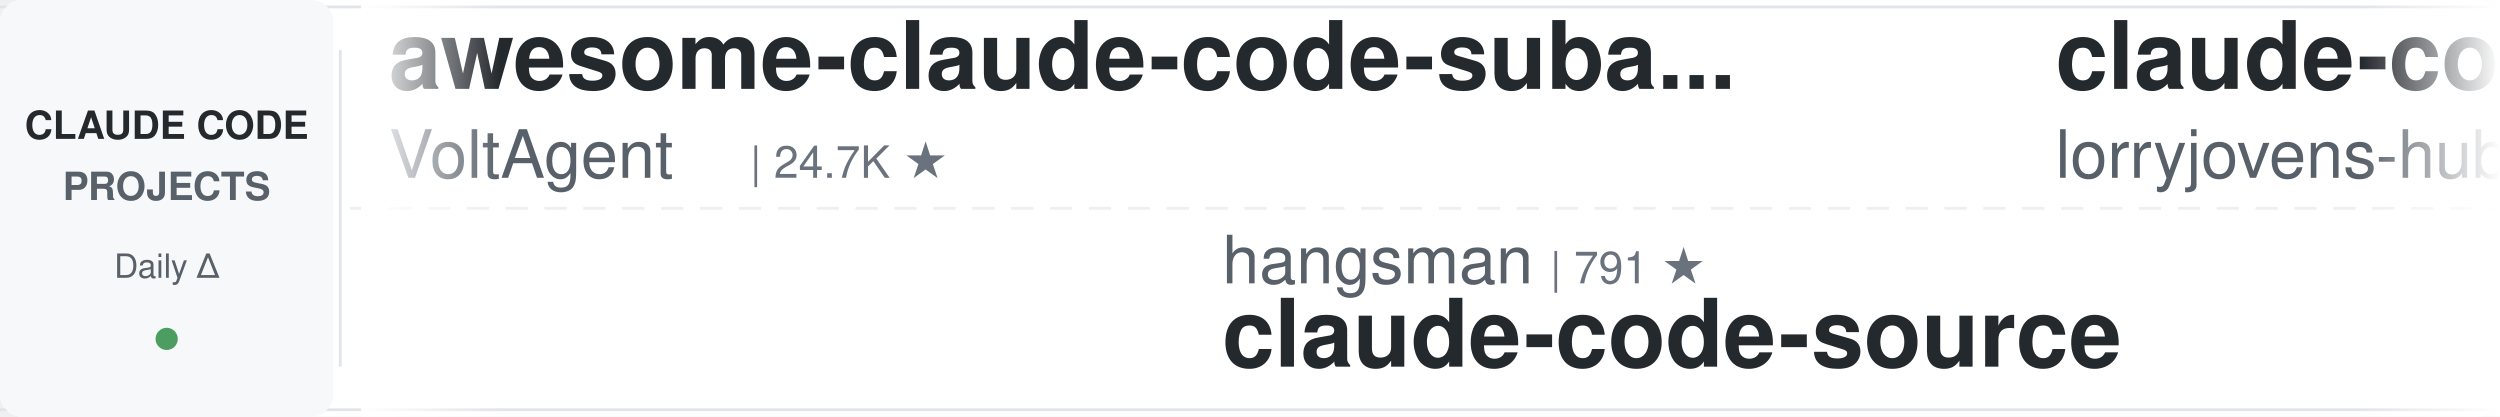
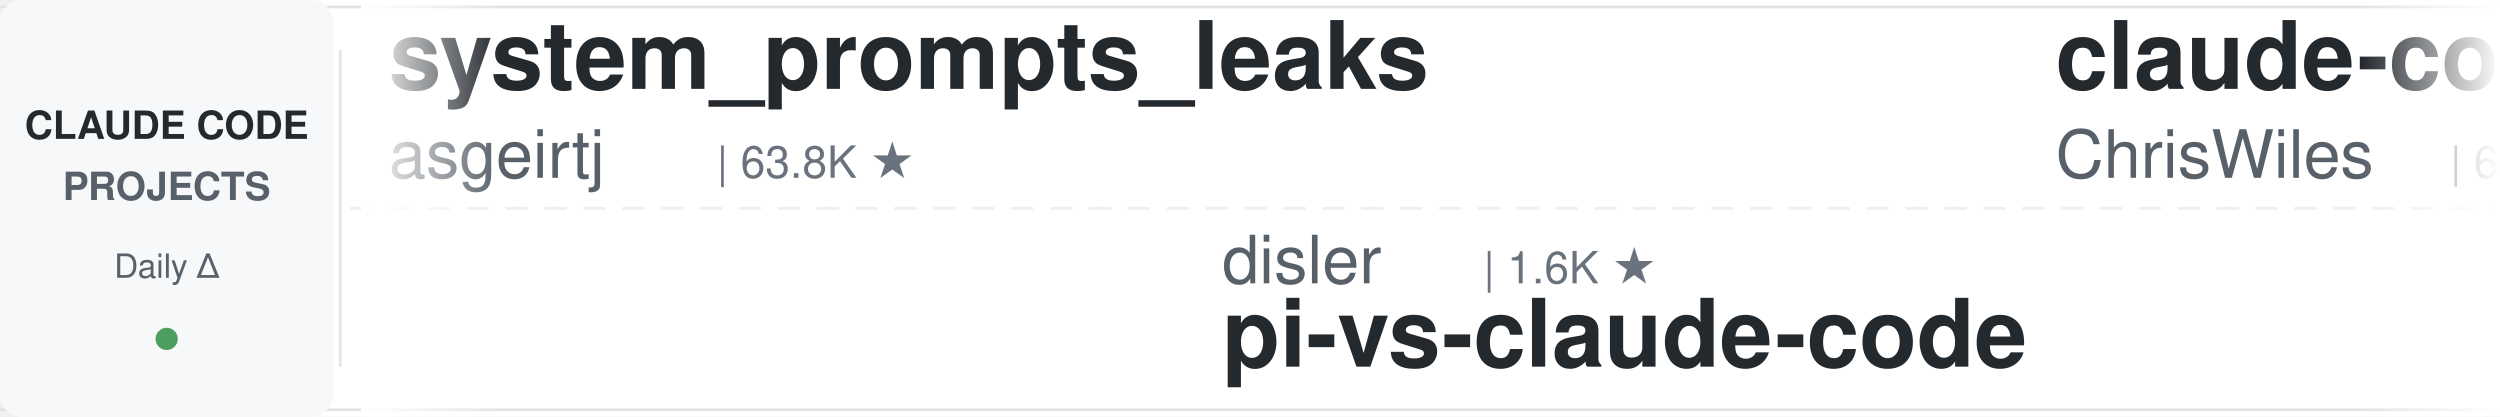
<svg xmlns="http://www.w3.org/2000/svg" width="900" height="150">
  <defs>
    <linearGradient id="leftFade" x1="0%" y1="0%" x2="100%" y2="0%">
      <stop offset="0%" style="stop-color:#ffffff;stop-opacity:1" />
      <stop offset="100%" style="stop-color:#ffffff;stop-opacity:0" />
    </linearGradient>
    <linearGradient id="rightFade" x1="0%" y1="0%" x2="100%" y2="0%">
      <stop offset="0%" style="stop-color:#ffffff;stop-opacity:0" />
      <stop offset="100%" style="stop-color:#ffffff;stop-opacity:1" />
    </linearGradient>
  </defs>
  <rect width="900" height="150" fill="#ffffff" rx="8" />
  <rect x="0" y="2" width="900" height="1" fill="#e1e4e8" />
  <rect x="0" y="147" width="900" height="1" fill="#e1e4e8" />
  <line x1="0" y1="75" x2="900" y2="75" stroke="#e1e4e8" stroke-width="1" stroke-dasharray="8 6" opacity="0.6" />
  <rect x="0" y="0" width="120" height="150" fill="#f6f8fa" rx="8" />
  <text x="60" y="50" font-family="-apple-system, BlinkMacSystemFont, 'Segoe UI', Helvetica, Arial, sans-serif" font-size="14" font-weight="600" fill="#24292e" text-anchor="middle">CLAUDE CODE</text>
  <text x="60" y="72" font-family="-apple-system, BlinkMacSystemFont, 'Segoe UI', Helvetica, Arial, sans-serif" font-size="14" font-weight="600" fill="#586069" text-anchor="middle">PROJECTS</text>
  <text x="60" y="100" font-family="-apple-system, BlinkMacSystemFont, 'Segoe UI', Helvetica, Arial, sans-serif" font-size="12" font-weight="500" fill="#586069" text-anchor="middle">Daily Δ</text>
  <circle cx="60" cy="122" r="4" fill="#22863a" opacity="0.8" />
  <rect x="122" y="18" width="1" height="114" fill="#e1e4e8" />
  <clipPath id="tickerClip">
    <rect x="130" y="0" width="770" height="150" />
  </clipPath>
  <g clip-path="url(#tickerClip)">
    <g id="tickerItems">
      <animateTransform attributeName="transform" attributeType="XML" type="translate" from="0 0" to="-3000 0" dur="54s" repeatCount="indefinite" />
      <g transform="translate(0, 0)">
-         <text x="140" y="32" font-family="-apple-system, BlinkMacSystemFont, 'Segoe UI', Helvetica, Arial, sans-serif" font-size="34" font-weight="600" fill="#24292e">awesome-claude-code-suba...</text>
-         <text x="140" y="64" font-family="-apple-system, BlinkMacSystemFont, 'Segoe UI', Helvetica, Arial, sans-serif" font-size="24" font-weight="400" fill="#586069">VoltAgent</text>
-         <text x="270" y="64" font-family="-apple-system, BlinkMacSystemFont, 'Segoe UI', Helvetica, Arial, sans-serif" font-size="16" font-weight="500" fill="#6a737d">| 24.7K ★</text>
+         <text x="140" y="32" font-family="-apple-system, BlinkMacSystemFont, 'Segoe UI', Helvetica, Arial, sans-serif" font-size="34" font-weight="600" fill="#24292e">system_prompts_leaks</text>
+         <text x="140" y="64" font-family="-apple-system, BlinkMacSystemFont, 'Segoe UI', Helvetica, Arial, sans-serif" font-size="24" font-weight="400" fill="#586069">asgeirtj</text>
+         <text x="258" y="64" font-family="-apple-system, BlinkMacSystemFont, 'Segoe UI', Helvetica, Arial, sans-serif" font-size="16" font-weight="500" fill="#6a737d">| 63.8K ★</text>
      </g>
      <g transform="translate(300, 0)">
-         <text x="140" y="102" font-family="-apple-system, BlinkMacSystemFont, 'Segoe UI', Helvetica, Arial, sans-serif" font-size="24" font-weight="400" fill="#586069">hangsman</text>
-         <text x="258" y="102" font-family="-apple-system, BlinkMacSystemFont, 'Segoe UI', Helvetica, Arial, sans-serif" font-size="16" font-weight="500" fill="#6a737d">| 791 ★</text>
-         <text x="140" y="132" font-family="-apple-system, BlinkMacSystemFont, 'Segoe UI', Helvetica, Arial, sans-serif" font-size="34" font-weight="600" fill="#24292e">claude-code-source</text>
+         <text x="140" y="102" font-family="-apple-system, BlinkMacSystemFont, 'Segoe UI', Helvetica, Arial, sans-serif" font-size="24" font-weight="400" fill="#586069">disler</text>
+         <text x="234" y="102" font-family="-apple-system, BlinkMacSystemFont, 'Segoe UI', Helvetica, Arial, sans-serif" font-size="16" font-weight="500" fill="#6a737d">| 1.6K ★</text>
+         <text x="140" y="132" font-family="-apple-system, BlinkMacSystemFont, 'Segoe UI', Helvetica, Arial, sans-serif" font-size="34" font-weight="600" fill="#24292e">pi-vs-claude-code</text>
      </g>
      <g transform="translate(600, 0)">
-         <text x="140" y="32" font-family="-apple-system, BlinkMacSystemFont, 'Segoe UI', Helvetica, Arial, sans-serif" font-size="34" font-weight="600" fill="#24292e">claude-code-rust</text>
-         <text x="140" y="64" font-family="-apple-system, BlinkMacSystemFont, 'Segoe UI', Helvetica, Arial, sans-serif" font-size="24" font-weight="400" fill="#586069">lorryjovens-hub</text>
-         <text x="342" y="64" font-family="-apple-system, BlinkMacSystemFont, 'Segoe UI', Helvetica, Arial, sans-serif" font-size="16" font-weight="500" fill="#6a737d">| 1.7K ★</text>
+         <text x="140" y="32" font-family="-apple-system, BlinkMacSystemFont, 'Segoe UI', Helvetica, Arial, sans-serif" font-size="34" font-weight="600" fill="#24292e">claude-code-showcase</text>
+         <text x="140" y="64" font-family="-apple-system, BlinkMacSystemFont, 'Segoe UI', Helvetica, Arial, sans-serif" font-size="24" font-weight="400" fill="#586069">ChrisWiles</text>
+         <text x="282" y="64" font-family="-apple-system, BlinkMacSystemFont, 'Segoe UI', Helvetica, Arial, sans-serif" font-size="16" font-weight="500" fill="#6a737d">| 6.0K ★</text>
      </g>
      <g transform="translate(900, 0)">
-         <text x="140" y="102" font-family="-apple-system, BlinkMacSystemFont, 'Segoe UI', Helvetica, Arial, sans-serif" font-size="24" font-weight="400" fill="#586069">alejandrobalderas</text>
-         <text x="366" y="102" font-family="-apple-system, BlinkMacSystemFont, 'Segoe UI', Helvetica, Arial, sans-serif" font-size="16" font-weight="500" fill="#6a737d">| 2.8K ★</text>
-         <text x="140" y="132" font-family="-apple-system, BlinkMacSystemFont, 'Segoe UI', Helvetica, Arial, sans-serif" font-size="34" font-weight="600" fill="#24292e">claude-code-from-source</text>
+         <text x="140" y="102" font-family="-apple-system, BlinkMacSystemFont, 'Segoe UI', Helvetica, Arial, sans-serif" font-size="24" font-weight="400" fill="#586069">Piebald-AI</text>
+         <text x="282" y="102" font-family="-apple-system, BlinkMacSystemFont, 'Segoe UI', Helvetica, Arial, sans-serif" font-size="16" font-weight="500" fill="#6a737d">| 12.5K ★</text>
+         <text x="140" y="132" font-family="-apple-system, BlinkMacSystemFont, 'Segoe UI', Helvetica, Arial, sans-serif" font-size="34" font-weight="600" fill="#24292e">claude-code-system-promp...</text>
      </g>
      <g transform="translate(1200, 0)">
-         <text x="140" y="32" font-family="-apple-system, BlinkMacSystemFont, 'Segoe UI', Helvetica, Arial, sans-serif" font-size="34" font-weight="600" fill="#24292e">claude-code-rev</text>
-         <text x="140" y="64" font-family="-apple-system, BlinkMacSystemFont, 'Segoe UI', Helvetica, Arial, sans-serif" font-size="24" font-weight="400" fill="#586069">oboard</text>
-         <text x="234" y="64" font-family="-apple-system, BlinkMacSystemFont, 'Segoe UI', Helvetica, Arial, sans-serif" font-size="16" font-weight="500" fill="#6a737d">| 3.3K ★</text>
+         <text x="140" y="32" font-family="-apple-system, BlinkMacSystemFont, 'Segoe UI', Helvetica, Arial, sans-serif" font-size="34" font-weight="600" fill="#24292e">claude-code-telegram</text>
+         <text x="140" y="64" font-family="-apple-system, BlinkMacSystemFont, 'Segoe UI', Helvetica, Arial, sans-serif" font-size="24" font-weight="400" fill="#586069">RichardAtCT</text>
+         <text x="294" y="64" font-family="-apple-system, BlinkMacSystemFont, 'Segoe UI', Helvetica, Arial, sans-serif" font-size="16" font-weight="500" fill="#6a737d">| 2.8K ★</text>
      </g>
      <g transform="translate(1500, 0)">
-         <text x="140" y="102" font-family="-apple-system, BlinkMacSystemFont, 'Segoe UI', Helvetica, Arial, sans-serif" font-size="24" font-weight="400" fill="#586069">krusemediallc</text>
-         <text x="318" y="102" font-family="-apple-system, BlinkMacSystemFont, 'Segoe UI', Helvetica, Arial, sans-serif" font-size="16" font-weight="500" fill="#6a737d">| 1.4K ★</text>
-         <text x="140" y="132" font-family="-apple-system, BlinkMacSystemFont, 'Segoe UI', Helvetica, Arial, sans-serif" font-size="34" font-weight="600" fill="#24292e">arcads-claude-code</text>
+         <text x="140" y="102" font-family="-apple-system, BlinkMacSystemFont, 'Segoe UI', Helvetica, Arial, sans-serif" font-size="24" font-weight="400" fill="#586069">huangserva</text>
+         <text x="282" y="102" font-family="-apple-system, BlinkMacSystemFont, 'Segoe UI', Helvetica, Arial, sans-serif" font-size="16" font-weight="500" fill="#6a737d">| 626 ★</text>
+         <text x="140" y="132" font-family="-apple-system, BlinkMacSystemFont, 'Segoe UI', Helvetica, Arial, sans-serif" font-size="34" font-weight="600" fill="#24292e">claude-code-cli</text>
      </g>
      <g transform="translate(1800, 0)">
-         <text x="140" y="32" font-family="-apple-system, BlinkMacSystemFont, 'Segoe UI', Helvetica, Arial, sans-serif" font-size="34" font-weight="600" fill="#24292e">claude-code-source</text>
-         <text x="140" y="64" font-family="-apple-system, BlinkMacSystemFont, 'Segoe UI', Helvetica, Arial, sans-serif" font-size="24" font-weight="400" fill="#586069">AprilNEA</text>
-         <text x="258" y="64" font-family="-apple-system, BlinkMacSystemFont, 'Segoe UI', Helvetica, Arial, sans-serif" font-size="16" font-weight="500" fill="#6a737d">| 391 ★</text>
+         <text x="140" y="32" font-family="-apple-system, BlinkMacSystemFont, 'Segoe UI', Helvetica, Arial, sans-serif" font-size="34" font-weight="600" fill="#24292e">claude-code-settings</text>
+         <text x="140" y="64" font-family="-apple-system, BlinkMacSystemFont, 'Segoe UI', Helvetica, Arial, sans-serif" font-size="24" font-weight="400" fill="#586069">feiskyer</text>
+         <text x="258" y="64" font-family="-apple-system, BlinkMacSystemFont, 'Segoe UI', Helvetica, Arial, sans-serif" font-size="16" font-weight="500" fill="#6a737d">| 1.6K ★</text>
      </g>
      <g transform="translate(2100, 0)">
-         <text x="140" y="102" font-family="-apple-system, BlinkMacSystemFont, 'Segoe UI', Helvetica, Arial, sans-serif" font-size="24" font-weight="400" fill="#586069">daymade</text>
-         <text x="246" y="102" font-family="-apple-system, BlinkMacSystemFont, 'Segoe UI', Helvetica, Arial, sans-serif" font-size="16" font-weight="500" fill="#6a737d">| 1.4K ★</text>
-         <text x="140" y="132" font-family="-apple-system, BlinkMacSystemFont, 'Segoe UI', Helvetica, Arial, sans-serif" font-size="34" font-weight="600" fill="#24292e">claude-code-skills</text>
+         <text x="140" y="102" font-family="-apple-system, BlinkMacSystemFont, 'Segoe UI', Helvetica, Arial, sans-serif" font-size="24" font-weight="400" fill="#586069">1rgs</text>
+         <text x="210" y="102" font-family="-apple-system, BlinkMacSystemFont, 'Segoe UI', Helvetica, Arial, sans-serif" font-size="16" font-weight="500" fill="#6a737d">| 3.7K ★</text>
+         <text x="140" y="132" font-family="-apple-system, BlinkMacSystemFont, 'Segoe UI', Helvetica, Arial, sans-serif" font-size="34" font-weight="600" fill="#24292e">claude-code-proxy</text>
      </g>
      <g transform="translate(2400, 0)">
-         <text x="140" y="32" font-family="-apple-system, BlinkMacSystemFont, 'Segoe UI', Helvetica, Arial, sans-serif" font-size="34" font-weight="600" fill="#24292e">claude-code-proxy</text>
-         <text x="140" y="64" font-family="-apple-system, BlinkMacSystemFont, 'Segoe UI', Helvetica, Arial, sans-serif" font-size="24" font-weight="400" fill="#586069">fuergaosi233</text>
-         <text x="306" y="64" font-family="-apple-system, BlinkMacSystemFont, 'Segoe UI', Helvetica, Arial, sans-serif" font-size="16" font-weight="500" fill="#6a737d">| 2.8K ★</text>
+         <text x="140" y="32" font-family="-apple-system, BlinkMacSystemFont, 'Segoe UI', Helvetica, Arial, sans-serif" font-size="34" font-weight="600" fill="#24292e">claude-code-base-action</text>
+         <text x="140" y="64" font-family="-apple-system, BlinkMacSystemFont, 'Segoe UI', Helvetica, Arial, sans-serif" font-size="24" font-weight="400" fill="#586069">anthropics</text>
+         <text x="282" y="64" font-family="-apple-system, BlinkMacSystemFont, 'Segoe UI', Helvetica, Arial, sans-serif" font-size="16" font-weight="500" fill="#6a737d">| 959 ★</text>
      </g>
      <g transform="translate(2700, 0)">
-         <text x="140" y="102" font-family="-apple-system, BlinkMacSystemFont, 'Segoe UI', Helvetica, Arial, sans-serif" font-size="24" font-weight="400" fill="#586069">RichardAtCT</text>
-         <text x="294" y="102" font-family="-apple-system, BlinkMacSystemFont, 'Segoe UI', Helvetica, Arial, sans-serif" font-size="16" font-weight="500" fill="#6a737d">| 2.8K ★</text>
-         <text x="140" y="132" font-family="-apple-system, BlinkMacSystemFont, 'Segoe UI', Helvetica, Arial, sans-serif" font-size="34" font-weight="600" fill="#24292e">claude-code-telegram</text>
+         <text x="140" y="102" font-family="-apple-system, BlinkMacSystemFont, 'Segoe UI', Helvetica, Arial, sans-serif" font-size="24" font-weight="400" fill="#586069">ponponon</text>
+         <text x="258" y="102" font-family="-apple-system, BlinkMacSystemFont, 'Segoe UI', Helvetica, Arial, sans-serif" font-size="16" font-weight="500" fill="#6a737d">| 2.3K ★</text>
+         <text x="140" y="132" font-family="-apple-system, BlinkMacSystemFont, 'Segoe UI', Helvetica, Arial, sans-serif" font-size="34" font-weight="600" fill="#24292e">claude_code_src</text>
      </g>
      <g transform="translate(3000, 0)">
-         <text x="140" y="32" font-family="-apple-system, BlinkMacSystemFont, 'Segoe UI', Helvetica, Arial, sans-serif" font-size="34" font-weight="600" fill="#24292e">awesome-claude-code-suba...</text>
-         <text x="140" y="64" font-family="-apple-system, BlinkMacSystemFont, 'Segoe UI', Helvetica, Arial, sans-serif" font-size="24" font-weight="400" fill="#586069">VoltAgent</text>
-         <text x="270" y="64" font-family="-apple-system, BlinkMacSystemFont, 'Segoe UI', Helvetica, Arial, sans-serif" font-size="16" font-weight="500" fill="#6a737d">| 24.7K ★</text>
+         <text x="140" y="32" font-family="-apple-system, BlinkMacSystemFont, 'Segoe UI', Helvetica, Arial, sans-serif" font-size="34" font-weight="600" fill="#24292e">system_prompts_leaks</text>
+         <text x="140" y="64" font-family="-apple-system, BlinkMacSystemFont, 'Segoe UI', Helvetica, Arial, sans-serif" font-size="24" font-weight="400" fill="#586069">asgeirtj</text>
+         <text x="258" y="64" font-family="-apple-system, BlinkMacSystemFont, 'Segoe UI', Helvetica, Arial, sans-serif" font-size="16" font-weight="500" fill="#6a737d">| 63.8K ★</text>
      </g>
      <g transform="translate(3300, 0)">
-         <text x="140" y="102" font-family="-apple-system, BlinkMacSystemFont, 'Segoe UI', Helvetica, Arial, sans-serif" font-size="24" font-weight="400" fill="#586069">hangsman</text>
-         <text x="258" y="102" font-family="-apple-system, BlinkMacSystemFont, 'Segoe UI', Helvetica, Arial, sans-serif" font-size="16" font-weight="500" fill="#6a737d">| 791 ★</text>
-         <text x="140" y="132" font-family="-apple-system, BlinkMacSystemFont, 'Segoe UI', Helvetica, Arial, sans-serif" font-size="34" font-weight="600" fill="#24292e">claude-code-source</text>
+         <text x="140" y="102" font-family="-apple-system, BlinkMacSystemFont, 'Segoe UI', Helvetica, Arial, sans-serif" font-size="24" font-weight="400" fill="#586069">disler</text>
+         <text x="234" y="102" font-family="-apple-system, BlinkMacSystemFont, 'Segoe UI', Helvetica, Arial, sans-serif" font-size="16" font-weight="500" fill="#6a737d">| 1.6K ★</text>
+         <text x="140" y="132" font-family="-apple-system, BlinkMacSystemFont, 'Segoe UI', Helvetica, Arial, sans-serif" font-size="34" font-weight="600" fill="#24292e">pi-vs-claude-code</text>
      </g>
      <g transform="translate(3600, 0)">
-         <text x="140" y="32" font-family="-apple-system, BlinkMacSystemFont, 'Segoe UI', Helvetica, Arial, sans-serif" font-size="34" font-weight="600" fill="#24292e">claude-code-rust</text>
-         <text x="140" y="64" font-family="-apple-system, BlinkMacSystemFont, 'Segoe UI', Helvetica, Arial, sans-serif" font-size="24" font-weight="400" fill="#586069">lorryjovens-hub</text>
-         <text x="342" y="64" font-family="-apple-system, BlinkMacSystemFont, 'Segoe UI', Helvetica, Arial, sans-serif" font-size="16" font-weight="500" fill="#6a737d">| 1.7K ★</text>
+         <text x="140" y="32" font-family="-apple-system, BlinkMacSystemFont, 'Segoe UI', Helvetica, Arial, sans-serif" font-size="34" font-weight="600" fill="#24292e">claude-code-showcase</text>
+         <text x="140" y="64" font-family="-apple-system, BlinkMacSystemFont, 'Segoe UI', Helvetica, Arial, sans-serif" font-size="24" font-weight="400" fill="#586069">ChrisWiles</text>
+         <text x="282" y="64" font-family="-apple-system, BlinkMacSystemFont, 'Segoe UI', Helvetica, Arial, sans-serif" font-size="16" font-weight="500" fill="#6a737d">| 6.0K ★</text>
      </g>
      <g transform="translate(3900, 0)">
-         <text x="140" y="102" font-family="-apple-system, BlinkMacSystemFont, 'Segoe UI', Helvetica, Arial, sans-serif" font-size="24" font-weight="400" fill="#586069">alejandrobalderas</text>
-         <text x="366" y="102" font-family="-apple-system, BlinkMacSystemFont, 'Segoe UI', Helvetica, Arial, sans-serif" font-size="16" font-weight="500" fill="#6a737d">| 2.8K ★</text>
-         <text x="140" y="132" font-family="-apple-system, BlinkMacSystemFont, 'Segoe UI', Helvetica, Arial, sans-serif" font-size="34" font-weight="600" fill="#24292e">claude-code-from-source</text>
+         <text x="140" y="102" font-family="-apple-system, BlinkMacSystemFont, 'Segoe UI', Helvetica, Arial, sans-serif" font-size="24" font-weight="400" fill="#586069">Piebald-AI</text>
+         <text x="282" y="102" font-family="-apple-system, BlinkMacSystemFont, 'Segoe UI', Helvetica, Arial, sans-serif" font-size="16" font-weight="500" fill="#6a737d">| 12.5K ★</text>
+         <text x="140" y="132" font-family="-apple-system, BlinkMacSystemFont, 'Segoe UI', Helvetica, Arial, sans-serif" font-size="34" font-weight="600" fill="#24292e">claude-code-system-promp...</text>
      </g>
    </g>
  </g>
  <rect x="130" y="0" width="50" height="150" fill="url(#leftFade)" />
  <rect x="850" y="0" width="50" height="150" fill="url(#rightFade)" />
</svg>
